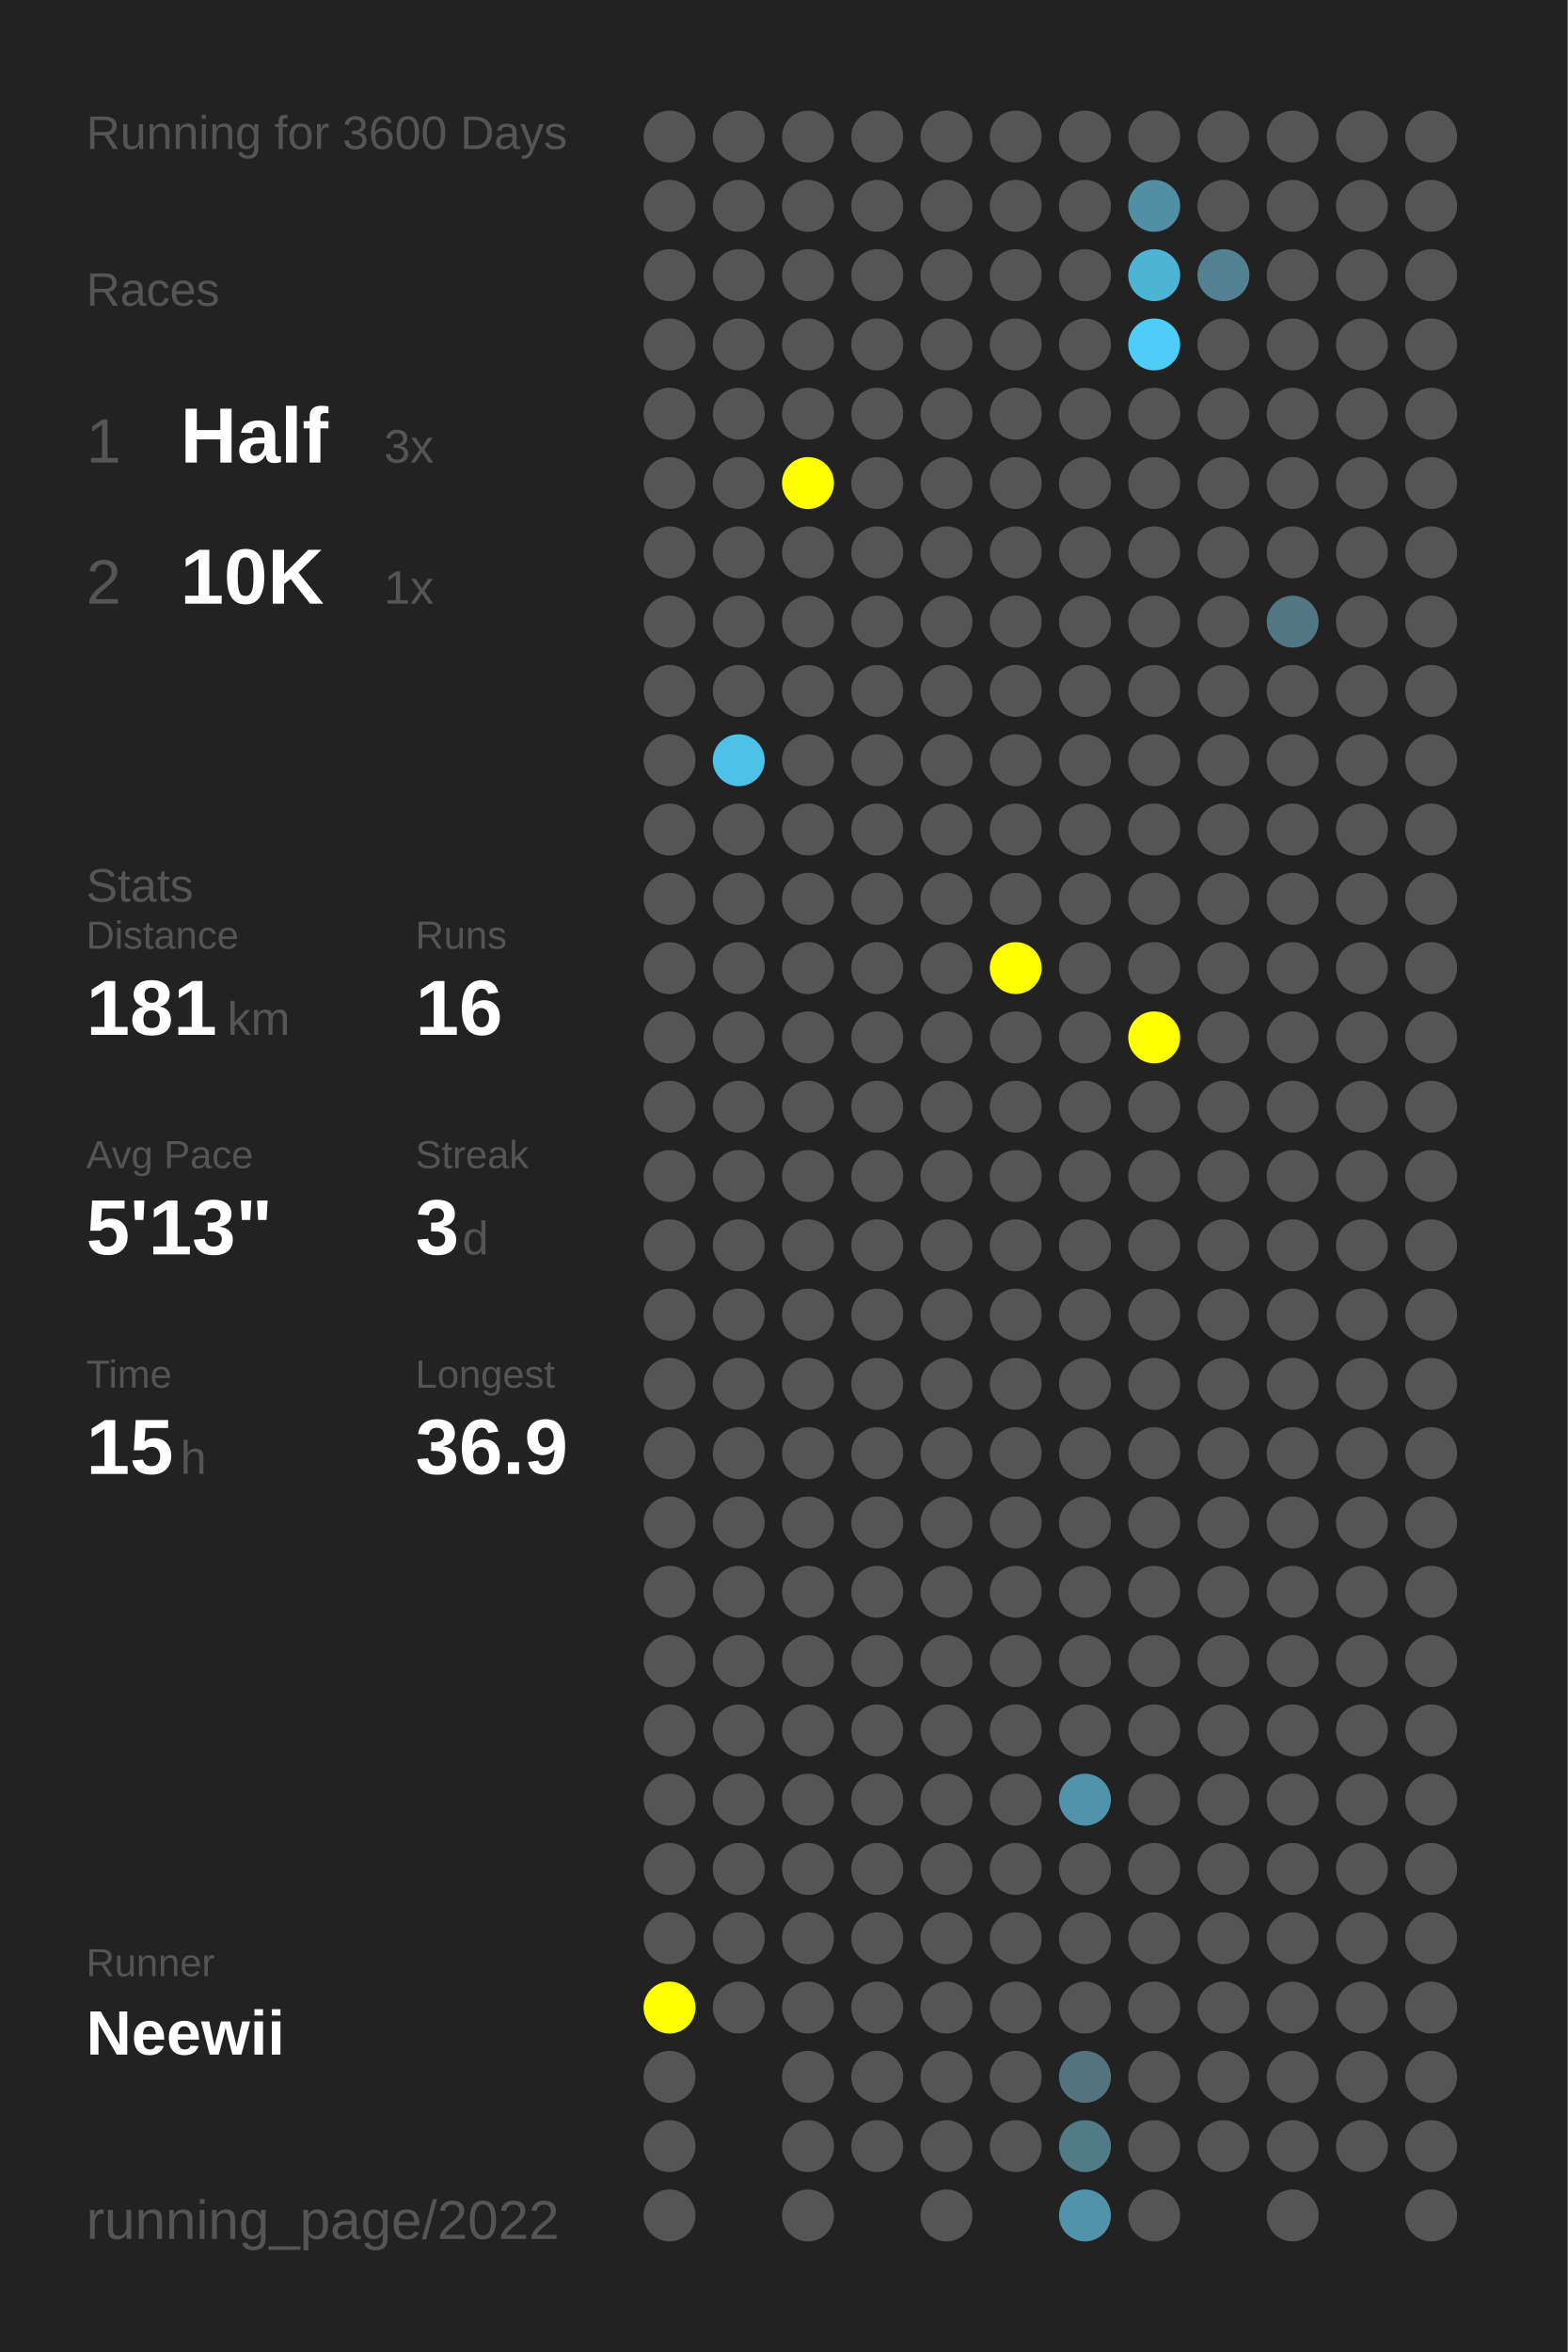
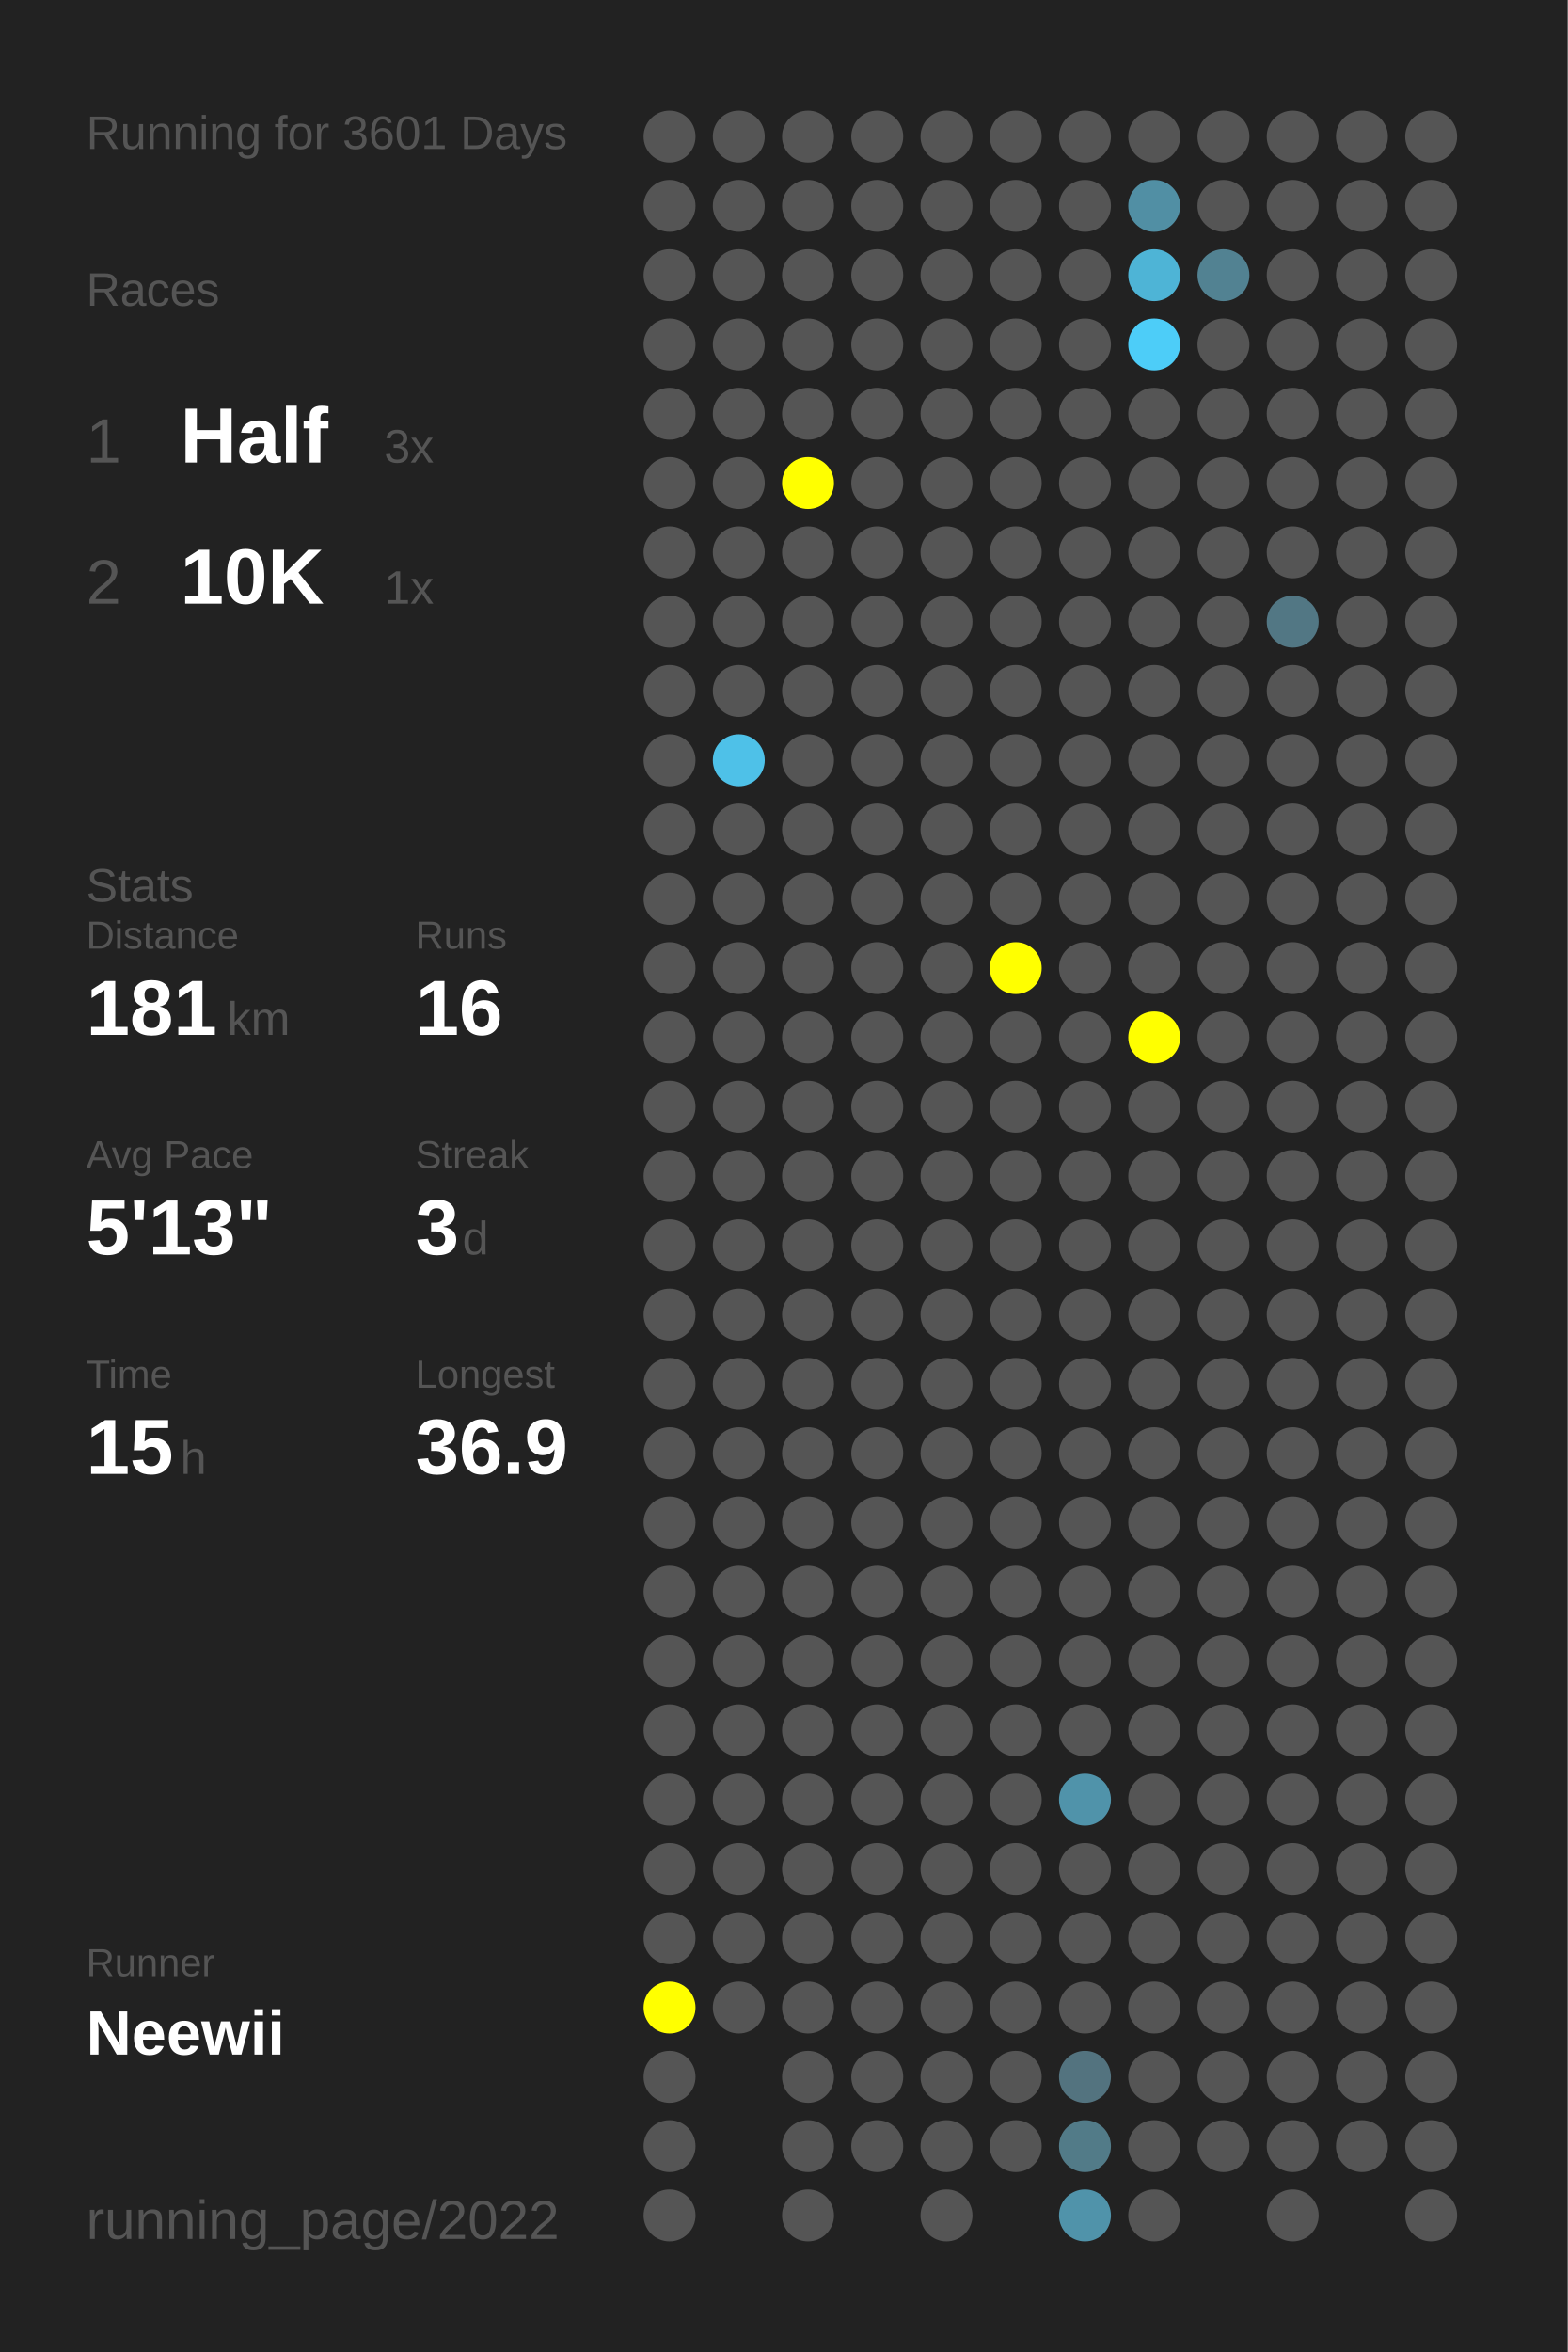
<svg xmlns="http://www.w3.org/2000/svg" baseProfile="full" height="300mm" version="1.1" viewBox="0,0,200,300" width="200mm">
  <defs />
  <rect fill="#222222" height="300" width="200" x="0" y="0" />
-   <text fill="#555555" style="font-size:6px; font-family:Arial;" x="11" y="19">Running for 3600 Days</text>
+   <text fill="#555555" style="font-size:6px; font-family:Arial;" x="11" y="19">Running for 3601 Days</text>
  <text fill="#555555" style="font-size:6px; font-family:Arial;" x="11" y="39">Races</text>
  <text fill="#555555" style="font-size:8px; font-family:Arial;" x="11" y="59">1</text>
  <text fill="#FFFFFF" style="font-size:10px; font-family:Arial; font-weight:bold;" x="23" y="59">Half</text>
  <text fill="#555555" style="font-size:6px; font-family:Arial;" x="49" y="59">3x</text>
  <text fill="#555555" style="font-size:8px; font-family:Arial;" x="11" y="77">2</text>
  <text fill="#FFFFFF" style="font-size:10px; font-family:Arial; font-weight:bold;" x="23" y="77">10K</text>
  <text fill="#555555" style="font-size:6px; font-family:Arial;" x="49" y="77">1x</text>
  <text fill="#555555" style="font-size:6px; font-family:Arial;" x="11" y="115">Stats</text>
  <text fill="#555555" style="font-size:5px; font-family:Arial;" x="11" y="121">Distance</text>
  <text fill="#FFFFFF" style="font-size:10px; font-family:Arial; font-weight:bold;" x="11" y="132">181</text>
  <text fill="#555555" style="font-size:6px; font-family:Arial;" x="29" y="132">km</text>
  <text fill="#555555" style="font-size:5px; font-family:Arial;" x="53" y="121">Runs</text>
  <text fill="#FFFFFF" style="font-size:10px; font-family:Arial; font-weight:bold;" x="53" y="132">16</text>
  <text fill="#555555" style="font-size:5px; font-family:Arial;" x="11" y="149">Avg Pace</text>
  <text fill="#FFFFFF" style="font-size:10px; font-family:Arial; font-weight:bold;" x="11" y="160">5'13"</text>
  <text fill="#555555" style="font-size:5px; font-family:Arial;" x="53" y="149">Streak</text>
  <text fill="#FFFFFF" style="font-size:10px; font-family:Arial; font-weight:bold;" x="53" y="160">3</text>
  <text fill="#555555" style="font-size:6px; font-family:Arial;" x="59" y="160">d</text>
  <text fill="#555555" style="font-size:5px; font-family:Arial;" x="11" y="177">Time</text>
  <text fill="#FFFFFF" style="font-size:10px; font-family:Arial; font-weight:bold;" x="11" y="188">15</text>
  <text fill="#555555" style="font-size:6px; font-family:Arial;" x="23" y="188">h</text>
  <text fill="#555555" style="font-size:5px; font-family:Arial;" x="53" y="177">Longest</text>
  <text fill="#FFFFFF" style="font-size:10px; font-family:Arial; font-weight:bold;" x="53" y="188">36.9</text>
  <text fill="#555555" style="font-size:5px; font-family:Arial;" x="11" y="252.065">Runner</text>
  <text fill="#FFFFFF" style="font-size:8px; font-family:Arial; font-weight:bold;" x="11" y="262.065">Neewii</text>
  <text fill="#555555" style="font-size:7px; font-family:Arial;" x="11" y="285.581">running_page/2022</text>
  <circle cx="85.417" cy="17.419" fill="#555555" r="3.312" />
  <circle cx="85.417" cy="26.258" fill="#555555" r="3.312" />
  <circle cx="85.417" cy="35.097" fill="#555555" r="3.312" />
  <circle cx="85.417" cy="43.935" fill="#555555" r="3.312" />
  <circle cx="85.417" cy="52.774" fill="#555555" r="3.312" />
  <circle cx="85.417" cy="61.613" fill="#555555" r="3.312" />
  <circle cx="85.417" cy="70.452" fill="#555555" r="3.312" />
  <circle cx="85.417" cy="79.29" fill="#555555" r="3.312" />
  <circle cx="85.417" cy="88.129" fill="#555555" r="3.312" />
  <circle cx="85.417" cy="96.968" fill="#555555" r="3.312" />
  <circle cx="85.417" cy="105.806" fill="#555555" r="3.312" />
  <circle cx="85.417" cy="114.645" fill="#555555" r="3.312" />
  <circle cx="85.417" cy="123.484" fill="#555555" r="3.312" />
  <circle cx="85.417" cy="132.323" fill="#555555" r="3.312" />
  <circle cx="85.417" cy="141.161" fill="#555555" r="3.312" />
  <circle cx="85.417" cy="150" fill="#555555" r="3.312" />
  <circle cx="85.417" cy="158.839" fill="#555555" r="3.312" />
  <circle cx="85.417" cy="167.677" fill="#555555" r="3.312" />
  <circle cx="85.417" cy="176.516" fill="#555555" r="3.312" />
  <circle cx="85.417" cy="185.355" fill="#555555" r="3.312" />
  <circle cx="85.417" cy="194.194" fill="#555555" r="3.312" />
  <circle cx="85.417" cy="203.032" fill="#555555" r="3.312" />
  <circle cx="85.417" cy="211.871" fill="#555555" r="3.312" />
  <circle cx="85.417" cy="220.71" fill="#555555" r="3.312" />
  <circle cx="85.417" cy="229.548" fill="#555555" r="3.312" />
  <circle cx="85.417" cy="238.387" fill="#555555" r="3.312" />
  <circle cx="85.417" cy="247.226" fill="#555555" r="3.312" />
  <circle cx="85.417" cy="256.065" fill="#FFFF00" r="3.312" />
  <circle cx="85.417" cy="264.903" fill="#555555" r="3.312" />
  <circle cx="85.417" cy="273.742" fill="#555555" r="3.312" />
  <circle cx="85.417" cy="282.581" fill="#555555" r="3.312" />
  <circle cx="94.25" cy="17.419" fill="#555555" r="3.312" />
  <circle cx="94.25" cy="26.258" fill="#555555" r="3.312" />
  <circle cx="94.25" cy="35.097" fill="#555555" r="3.312" />
  <circle cx="94.25" cy="43.935" fill="#555555" r="3.312" />
  <circle cx="94.25" cy="52.774" fill="#555555" r="3.312" />
  <circle cx="94.25" cy="61.613" fill="#555555" r="3.312" />
  <circle cx="94.25" cy="70.452" fill="#555555" r="3.312" />
  <circle cx="94.25" cy="79.29" fill="#555555" r="3.312" />
  <circle cx="94.25" cy="88.129" fill="#555555" r="3.312" />
  <circle cx="94.25" cy="96.968" fill="#4ec1e8" r="3.312" />
  <circle cx="94.25" cy="105.806" fill="#555555" r="3.312" />
  <circle cx="94.25" cy="114.645" fill="#555555" r="3.312" />
  <circle cx="94.25" cy="123.484" fill="#555555" r="3.312" />
  <circle cx="94.25" cy="132.323" fill="#555555" r="3.312" />
  <circle cx="94.25" cy="141.161" fill="#555555" r="3.312" />
  <circle cx="94.25" cy="150" fill="#555555" r="3.312" />
  <circle cx="94.25" cy="158.839" fill="#555555" r="3.312" />
  <circle cx="94.25" cy="167.677" fill="#555555" r="3.312" />
  <circle cx="94.25" cy="176.516" fill="#555555" r="3.312" />
  <circle cx="94.25" cy="185.355" fill="#555555" r="3.312" />
  <circle cx="94.25" cy="194.194" fill="#555555" r="3.312" />
  <circle cx="94.25" cy="203.032" fill="#555555" r="3.312" />
  <circle cx="94.25" cy="211.871" fill="#555555" r="3.312" />
  <circle cx="94.25" cy="220.71" fill="#555555" r="3.312" />
  <circle cx="94.25" cy="229.548" fill="#555555" r="3.312" />
  <circle cx="94.25" cy="238.387" fill="#555555" r="3.312" />
  <circle cx="94.25" cy="247.226" fill="#555555" r="3.312" />
  <circle cx="94.25" cy="256.065" fill="#555555" r="3.312" />
  <circle cx="103.083" cy="17.419" fill="#555555" r="3.312" />
  <circle cx="103.083" cy="26.258" fill="#555555" r="3.312" />
  <circle cx="103.083" cy="35.097" fill="#555555" r="3.312" />
  <circle cx="103.083" cy="43.935" fill="#555555" r="3.312" />
  <circle cx="103.083" cy="52.774" fill="#555555" r="3.312" />
  <circle cx="103.083" cy="61.613" fill="#FFFF00" r="3.312" />
  <circle cx="103.083" cy="70.452" fill="#555555" r="3.312" />
  <circle cx="103.083" cy="79.29" fill="#555555" r="3.312" />
  <circle cx="103.083" cy="88.129" fill="#555555" r="3.312" />
  <circle cx="103.083" cy="96.968" fill="#555555" r="3.312" />
  <circle cx="103.083" cy="105.806" fill="#555555" r="3.312" />
  <circle cx="103.083" cy="114.645" fill="#555555" r="3.312" />
  <circle cx="103.083" cy="123.484" fill="#555555" r="3.312" />
  <circle cx="103.083" cy="132.323" fill="#555555" r="3.312" />
  <circle cx="103.083" cy="141.161" fill="#555555" r="3.312" />
  <circle cx="103.083" cy="150" fill="#555555" r="3.312" />
  <circle cx="103.083" cy="158.839" fill="#555555" r="3.312" />
  <circle cx="103.083" cy="167.677" fill="#555555" r="3.312" />
  <circle cx="103.083" cy="176.516" fill="#555555" r="3.312" />
  <circle cx="103.083" cy="185.355" fill="#555555" r="3.312" />
  <circle cx="103.083" cy="194.194" fill="#555555" r="3.312" />
  <circle cx="103.083" cy="203.032" fill="#555555" r="3.312" />
  <circle cx="103.083" cy="211.871" fill="#555555" r="3.312" />
  <circle cx="103.083" cy="220.71" fill="#555555" r="3.312" />
  <circle cx="103.083" cy="229.548" fill="#555555" r="3.312" />
  <circle cx="103.083" cy="238.387" fill="#555555" r="3.312" />
  <circle cx="103.083" cy="247.226" fill="#555555" r="3.312" />
  <circle cx="103.083" cy="256.065" fill="#555555" r="3.312" />
  <circle cx="103.083" cy="264.903" fill="#555555" r="3.312" />
  <circle cx="103.083" cy="273.742" fill="#555555" r="3.312" />
  <circle cx="103.083" cy="282.581" fill="#555555" r="3.312" />
  <circle cx="111.917" cy="17.419" fill="#555555" r="3.312" />
  <circle cx="111.917" cy="26.258" fill="#555555" r="3.312" />
  <circle cx="111.917" cy="35.097" fill="#555555" r="3.312" />
  <circle cx="111.917" cy="43.935" fill="#555555" r="3.312" />
  <circle cx="111.917" cy="52.774" fill="#555555" r="3.312" />
  <circle cx="111.917" cy="61.613" fill="#555555" r="3.312" />
  <circle cx="111.917" cy="70.452" fill="#555555" r="3.312" />
  <circle cx="111.917" cy="79.29" fill="#555555" r="3.312" />
  <circle cx="111.917" cy="88.129" fill="#555555" r="3.312" />
  <circle cx="111.917" cy="96.968" fill="#555555" r="3.312" />
  <circle cx="111.917" cy="105.806" fill="#555555" r="3.312" />
  <circle cx="111.917" cy="114.645" fill="#555555" r="3.312" />
  <circle cx="111.917" cy="123.484" fill="#555555" r="3.312" />
  <circle cx="111.917" cy="132.323" fill="#555555" r="3.312" />
  <circle cx="111.917" cy="141.161" fill="#555555" r="3.312" />
  <circle cx="111.917" cy="150" fill="#555555" r="3.312" />
  <circle cx="111.917" cy="158.839" fill="#555555" r="3.312" />
  <circle cx="111.917" cy="167.677" fill="#555555" r="3.312" />
  <circle cx="111.917" cy="176.516" fill="#555555" r="3.312" />
  <circle cx="111.917" cy="185.355" fill="#555555" r="3.312" />
  <circle cx="111.917" cy="194.194" fill="#555555" r="3.312" />
  <circle cx="111.917" cy="203.032" fill="#555555" r="3.312" />
  <circle cx="111.917" cy="211.871" fill="#555555" r="3.312" />
  <circle cx="111.917" cy="220.71" fill="#555555" r="3.312" />
  <circle cx="111.917" cy="229.548" fill="#555555" r="3.312" />
  <circle cx="111.917" cy="238.387" fill="#555555" r="3.312" />
  <circle cx="111.917" cy="247.226" fill="#555555" r="3.312" />
  <circle cx="111.917" cy="256.065" fill="#555555" r="3.312" />
  <circle cx="111.917" cy="264.903" fill="#555555" r="3.312" />
  <circle cx="111.917" cy="273.742" fill="#555555" r="3.312" />
  <circle cx="120.75" cy="17.419" fill="#555555" r="3.312" />
  <circle cx="120.75" cy="26.258" fill="#555555" r="3.312" />
  <circle cx="120.75" cy="35.097" fill="#555555" r="3.312" />
  <circle cx="120.75" cy="43.935" fill="#555555" r="3.312" />
  <circle cx="120.75" cy="52.774" fill="#555555" r="3.312" />
  <circle cx="120.75" cy="61.613" fill="#555555" r="3.312" />
  <circle cx="120.75" cy="70.452" fill="#555555" r="3.312" />
  <circle cx="120.75" cy="79.29" fill="#555555" r="3.312" />
  <circle cx="120.75" cy="88.129" fill="#555555" r="3.312" />
  <circle cx="120.75" cy="96.968" fill="#555555" r="3.312" />
  <circle cx="120.75" cy="105.806" fill="#555555" r="3.312" />
  <circle cx="120.75" cy="114.645" fill="#555555" r="3.312" />
  <circle cx="120.75" cy="123.484" fill="#555555" r="3.312" />
  <circle cx="120.75" cy="132.323" fill="#555555" r="3.312" />
  <circle cx="120.75" cy="141.161" fill="#555555" r="3.312" />
  <circle cx="120.75" cy="150" fill="#555555" r="3.312" />
  <circle cx="120.75" cy="158.839" fill="#555555" r="3.312" />
  <circle cx="120.75" cy="167.677" fill="#555555" r="3.312" />
  <circle cx="120.75" cy="176.516" fill="#555555" r="3.312" />
  <circle cx="120.75" cy="185.355" fill="#555555" r="3.312" />
  <circle cx="120.75" cy="194.194" fill="#555555" r="3.312" />
  <circle cx="120.75" cy="203.032" fill="#555555" r="3.312" />
  <circle cx="120.75" cy="211.871" fill="#555555" r="3.312" />
  <circle cx="120.75" cy="220.71" fill="#555555" r="3.312" />
  <circle cx="120.75" cy="229.548" fill="#555555" r="3.312" />
  <circle cx="120.75" cy="238.387" fill="#555555" r="3.312" />
  <circle cx="120.75" cy="247.226" fill="#555555" r="3.312" />
  <circle cx="120.75" cy="256.065" fill="#555555" r="3.312" />
  <circle cx="120.75" cy="264.903" fill="#555555" r="3.312" />
  <circle cx="120.75" cy="273.742" fill="#555555" r="3.312" />
  <circle cx="120.75" cy="282.581" fill="#555555" r="3.312" />
  <circle cx="129.583" cy="17.419" fill="#555555" r="3.312" />
  <circle cx="129.583" cy="26.258" fill="#555555" r="3.312" />
  <circle cx="129.583" cy="35.097" fill="#555555" r="3.312" />
  <circle cx="129.583" cy="43.935" fill="#555555" r="3.312" />
  <circle cx="129.583" cy="52.774" fill="#555555" r="3.312" />
  <circle cx="129.583" cy="61.613" fill="#555555" r="3.312" />
  <circle cx="129.583" cy="70.452" fill="#555555" r="3.312" />
  <circle cx="129.583" cy="79.29" fill="#555555" r="3.312" />
  <circle cx="129.583" cy="88.129" fill="#555555" r="3.312" />
  <circle cx="129.583" cy="96.968" fill="#555555" r="3.312" />
  <circle cx="129.583" cy="105.806" fill="#555555" r="3.312" />
  <circle cx="129.583" cy="114.645" fill="#555555" r="3.312" />
  <circle cx="129.583" cy="123.484" fill="#FFFF00" r="3.312" />
  <circle cx="129.583" cy="132.323" fill="#555555" r="3.312" />
  <circle cx="129.583" cy="141.161" fill="#555555" r="3.312" />
  <circle cx="129.583" cy="150" fill="#555555" r="3.312" />
  <circle cx="129.583" cy="158.839" fill="#555555" r="3.312" />
  <circle cx="129.583" cy="167.677" fill="#555555" r="3.312" />
  <circle cx="129.583" cy="176.516" fill="#555555" r="3.312" />
  <circle cx="129.583" cy="185.355" fill="#555555" r="3.312" />
  <circle cx="129.583" cy="194.194" fill="#555555" r="3.312" />
  <circle cx="129.583" cy="203.032" fill="#555555" r="3.312" />
  <circle cx="129.583" cy="211.871" fill="#555555" r="3.312" />
  <circle cx="129.583" cy="220.71" fill="#555555" r="3.312" />
  <circle cx="129.583" cy="229.548" fill="#555555" r="3.312" />
  <circle cx="129.583" cy="238.387" fill="#555555" r="3.312" />
  <circle cx="129.583" cy="247.226" fill="#555555" r="3.312" />
  <circle cx="129.583" cy="256.065" fill="#555555" r="3.312" />
  <circle cx="129.583" cy="264.903" fill="#555555" r="3.312" />
  <circle cx="129.583" cy="273.742" fill="#555555" r="3.312" />
  <circle cx="138.417" cy="17.419" fill="#555555" r="3.312" />
  <circle cx="138.417" cy="26.258" fill="#555555" r="3.312" />
  <circle cx="138.417" cy="35.097" fill="#555555" r="3.312" />
  <circle cx="138.417" cy="43.935" fill="#555555" r="3.312" />
  <circle cx="138.417" cy="52.774" fill="#555555" r="3.312" />
  <circle cx="138.417" cy="61.613" fill="#555555" r="3.312" />
  <circle cx="138.417" cy="70.452" fill="#555555" r="3.312" />
  <circle cx="138.417" cy="79.29" fill="#555555" r="3.312" />
  <circle cx="138.417" cy="88.129" fill="#555555" r="3.312" />
  <circle cx="138.417" cy="96.968" fill="#555555" r="3.312" />
  <circle cx="138.417" cy="105.806" fill="#555555" r="3.312" />
  <circle cx="138.417" cy="114.645" fill="#555555" r="3.312" />
  <circle cx="138.417" cy="123.484" fill="#555555" r="3.312" />
  <circle cx="138.417" cy="132.323" fill="#555555" r="3.312" />
  <circle cx="138.417" cy="141.161" fill="#555555" r="3.312" />
  <circle cx="138.417" cy="150" fill="#555555" r="3.312" />
  <circle cx="138.417" cy="158.839" fill="#555555" r="3.312" />
  <circle cx="138.417" cy="167.677" fill="#555555" r="3.312" />
  <circle cx="138.417" cy="176.516" fill="#555555" r="3.312" />
  <circle cx="138.417" cy="185.355" fill="#555555" r="3.312" />
  <circle cx="138.417" cy="194.194" fill="#555555" r="3.312" />
  <circle cx="138.417" cy="203.032" fill="#555555" r="3.312" />
  <circle cx="138.417" cy="211.871" fill="#555555" r="3.312" />
  <circle cx="138.417" cy="220.71" fill="#555555" r="3.312" />
  <circle cx="138.417" cy="229.548" fill="#5093aa" r="3.312" />
  <circle cx="138.417" cy="238.387" fill="#555555" r="3.312" />
  <circle cx="138.417" cy="247.226" fill="#555555" r="3.312" />
  <circle cx="138.417" cy="256.065" fill="#555555" r="3.312" />
  <circle cx="138.417" cy="264.903" fill="#53737f" r="3.312" />
  <circle cx="138.417" cy="273.742" fill="#527b88" r="3.312" />
  <circle cx="138.417" cy="282.581" fill="#5093aa" r="3.312" />
  <circle cx="147.25" cy="17.419" fill="#555555" r="3.312" />
  <circle cx="147.25" cy="26.258" fill="#518fa4" r="3.312" />
  <circle cx="147.25" cy="35.097" fill="#4eb4d6" r="3.312" />
  <circle cx="147.25" cy="43.935" fill="#4dcdf8" r="3.312" />
  <circle cx="147.25" cy="52.774" fill="#555555" r="3.312" />
  <circle cx="147.25" cy="61.613" fill="#555555" r="3.312" />
  <circle cx="147.25" cy="70.452" fill="#555555" r="3.312" />
  <circle cx="147.25" cy="79.29" fill="#555555" r="3.312" />
  <circle cx="147.25" cy="88.129" fill="#555555" r="3.312" />
  <circle cx="147.25" cy="96.968" fill="#555555" r="3.312" />
  <circle cx="147.25" cy="105.806" fill="#555555" r="3.312" />
  <circle cx="147.25" cy="114.645" fill="#555555" r="3.312" />
  <circle cx="147.25" cy="123.484" fill="#555555" r="3.312" />
  <circle cx="147.25" cy="132.323" fill="#FFFF00" r="3.312" />
  <circle cx="147.25" cy="141.161" fill="#555555" r="3.312" />
  <circle cx="147.25" cy="150" fill="#555555" r="3.312" />
  <circle cx="147.25" cy="158.839" fill="#555555" r="3.312" />
  <circle cx="147.25" cy="167.677" fill="#555555" r="3.312" />
  <circle cx="147.25" cy="176.516" fill="#555555" r="3.312" />
  <circle cx="147.25" cy="185.355" fill="#555555" r="3.312" />
  <circle cx="147.25" cy="194.194" fill="#555555" r="3.312" />
  <circle cx="147.25" cy="203.032" fill="#555555" r="3.312" />
  <circle cx="147.25" cy="211.871" fill="#555555" r="3.312" />
  <circle cx="147.25" cy="220.71" fill="#555555" r="3.312" />
  <circle cx="147.25" cy="229.548" fill="#555555" r="3.312" />
  <circle cx="147.25" cy="238.387" fill="#555555" r="3.312" />
  <circle cx="147.25" cy="247.226" fill="#555555" r="3.312" />
  <circle cx="147.25" cy="256.065" fill="#555555" r="3.312" />
  <circle cx="147.25" cy="264.903" fill="#555555" r="3.312" />
  <circle cx="147.25" cy="273.742" fill="#555555" r="3.312" />
  <circle cx="147.25" cy="282.581" fill="#555555" r="3.312" />
  <circle cx="156.083" cy="17.419" fill="#555555" r="3.312" />
  <circle cx="156.083" cy="26.258" fill="#555555" r="3.312" />
  <circle cx="156.083" cy="35.097" fill="#528292" r="3.312" />
  <circle cx="156.083" cy="43.935" fill="#555555" r="3.312" />
  <circle cx="156.083" cy="52.774" fill="#555555" r="3.312" />
  <circle cx="156.083" cy="61.613" fill="#555555" r="3.312" />
  <circle cx="156.083" cy="70.452" fill="#555555" r="3.312" />
  <circle cx="156.083" cy="79.29" fill="#555555" r="3.312" />
  <circle cx="156.083" cy="88.129" fill="#555555" r="3.312" />
  <circle cx="156.083" cy="96.968" fill="#555555" r="3.312" />
  <circle cx="156.083" cy="105.806" fill="#555555" r="3.312" />
  <circle cx="156.083" cy="114.645" fill="#555555" r="3.312" />
  <circle cx="156.083" cy="123.484" fill="#555555" r="3.312" />
  <circle cx="156.083" cy="132.323" fill="#555555" r="3.312" />
  <circle cx="156.083" cy="141.161" fill="#555555" r="3.312" />
  <circle cx="156.083" cy="150" fill="#555555" r="3.312" />
  <circle cx="156.083" cy="158.839" fill="#555555" r="3.312" />
  <circle cx="156.083" cy="167.677" fill="#555555" r="3.312" />
  <circle cx="156.083" cy="176.516" fill="#555555" r="3.312" />
  <circle cx="156.083" cy="185.355" fill="#555555" r="3.312" />
  <circle cx="156.083" cy="194.194" fill="#555555" r="3.312" />
  <circle cx="156.083" cy="203.032" fill="#555555" r="3.312" />
  <circle cx="156.083" cy="211.871" fill="#555555" r="3.312" />
  <circle cx="156.083" cy="220.71" fill="#555555" r="3.312" />
  <circle cx="156.083" cy="229.548" fill="#555555" r="3.312" />
  <circle cx="156.083" cy="238.387" fill="#555555" r="3.312" />
  <circle cx="156.083" cy="247.226" fill="#555555" r="3.312" />
  <circle cx="156.083" cy="256.065" fill="#555555" r="3.312" />
  <circle cx="156.083" cy="264.903" fill="#555555" r="3.312" />
  <circle cx="156.083" cy="273.742" fill="#555555" r="3.312" />
  <circle cx="164.917" cy="17.419" fill="#555555" r="3.312" />
  <circle cx="164.917" cy="26.258" fill="#555555" r="3.312" />
  <circle cx="164.917" cy="35.097" fill="#555555" r="3.312" />
  <circle cx="164.917" cy="43.935" fill="#555555" r="3.312" />
  <circle cx="164.917" cy="52.774" fill="#555555" r="3.312" />
  <circle cx="164.917" cy="61.613" fill="#555555" r="3.312" />
  <circle cx="164.917" cy="70.452" fill="#555555" r="3.312" />
  <circle cx="164.917" cy="79.29" fill="#527784" r="3.312" />
  <circle cx="164.917" cy="88.129" fill="#555555" r="3.312" />
  <circle cx="164.917" cy="96.968" fill="#555555" r="3.312" />
  <circle cx="164.917" cy="105.806" fill="#555555" r="3.312" />
  <circle cx="164.917" cy="114.645" fill="#555555" r="3.312" />
  <circle cx="164.917" cy="123.484" fill="#555555" r="3.312" />
  <circle cx="164.917" cy="132.323" fill="#555555" r="3.312" />
  <circle cx="164.917" cy="141.161" fill="#555555" r="3.312" />
  <circle cx="164.917" cy="150" fill="#555555" r="3.312" />
  <circle cx="164.917" cy="158.839" fill="#555555" r="3.312" />
  <circle cx="164.917" cy="167.677" fill="#555555" r="3.312" />
  <circle cx="164.917" cy="176.516" fill="#555555" r="3.312" />
  <circle cx="164.917" cy="185.355" fill="#555555" r="3.312" />
  <circle cx="164.917" cy="194.194" fill="#555555" r="3.312" />
  <circle cx="164.917" cy="203.032" fill="#555555" r="3.312" />
  <circle cx="164.917" cy="211.871" fill="#555555" r="3.312" />
  <circle cx="164.917" cy="220.71" fill="#555555" r="3.312" />
  <circle cx="164.917" cy="229.548" fill="#555555" r="3.312" />
  <circle cx="164.917" cy="238.387" fill="#555555" r="3.312" />
  <circle cx="164.917" cy="247.226" fill="#555555" r="3.312" />
  <circle cx="164.917" cy="256.065" fill="#555555" r="3.312" />
  <circle cx="164.917" cy="264.903" fill="#555555" r="3.312" />
  <circle cx="164.917" cy="273.742" fill="#555555" r="3.312" />
  <circle cx="164.917" cy="282.581" fill="#555555" r="3.312" />
  <circle cx="173.75" cy="17.419" fill="#555555" r="3.312" />
  <circle cx="173.75" cy="26.258" fill="#555555" r="3.312" />
  <circle cx="173.75" cy="35.097" fill="#555555" r="3.312" />
  <circle cx="173.75" cy="43.935" fill="#555555" r="3.312" />
  <circle cx="173.75" cy="52.774" fill="#555555" r="3.312" />
  <circle cx="173.75" cy="61.613" fill="#555555" r="3.312" />
  <circle cx="173.75" cy="70.452" fill="#555555" r="3.312" />
  <circle cx="173.75" cy="79.29" fill="#555555" r="3.312" />
  <circle cx="173.75" cy="88.129" fill="#555555" r="3.312" />
  <circle cx="173.75" cy="96.968" fill="#555555" r="3.312" />
  <circle cx="173.75" cy="105.806" fill="#555555" r="3.312" />
  <circle cx="173.75" cy="114.645" fill="#555555" r="3.312" />
  <circle cx="173.75" cy="123.484" fill="#555555" r="3.312" />
  <circle cx="173.75" cy="132.323" fill="#555555" r="3.312" />
  <circle cx="173.75" cy="141.161" fill="#555555" r="3.312" />
  <circle cx="173.75" cy="150" fill="#555555" r="3.312" />
  <circle cx="173.75" cy="158.839" fill="#555555" r="3.312" />
  <circle cx="173.75" cy="167.677" fill="#555555" r="3.312" />
  <circle cx="173.75" cy="176.516" fill="#555555" r="3.312" />
  <circle cx="173.75" cy="185.355" fill="#555555" r="3.312" />
  <circle cx="173.75" cy="194.194" fill="#555555" r="3.312" />
  <circle cx="173.75" cy="203.032" fill="#555555" r="3.312" />
  <circle cx="173.75" cy="211.871" fill="#555555" r="3.312" />
  <circle cx="173.75" cy="220.71" fill="#555555" r="3.312" />
  <circle cx="173.75" cy="229.548" fill="#555555" r="3.312" />
  <circle cx="173.75" cy="238.387" fill="#555555" r="3.312" />
  <circle cx="173.75" cy="247.226" fill="#555555" r="3.312" />
  <circle cx="173.75" cy="256.065" fill="#555555" r="3.312" />
  <circle cx="173.75" cy="264.903" fill="#555555" r="3.312" />
  <circle cx="173.75" cy="273.742" fill="#555555" r="3.312" />
  <circle cx="182.583" cy="17.419" fill="#555555" r="3.312" />
  <circle cx="182.583" cy="26.258" fill="#555555" r="3.312" />
  <circle cx="182.583" cy="35.097" fill="#555555" r="3.312" />
  <circle cx="182.583" cy="43.935" fill="#555555" r="3.312" />
  <circle cx="182.583" cy="52.774" fill="#555555" r="3.312" />
  <circle cx="182.583" cy="61.613" fill="#555555" r="3.312" />
  <circle cx="182.583" cy="70.452" fill="#555555" r="3.312" />
  <circle cx="182.583" cy="79.29" fill="#555555" r="3.312" />
  <circle cx="182.583" cy="88.129" fill="#555555" r="3.312" />
  <circle cx="182.583" cy="96.968" fill="#555555" r="3.312" />
  <circle cx="182.583" cy="105.806" fill="#555555" r="3.312" />
  <circle cx="182.583" cy="114.645" fill="#555555" r="3.312" />
  <circle cx="182.583" cy="123.484" fill="#555555" r="3.312" />
  <circle cx="182.583" cy="132.323" fill="#555555" r="3.312" />
  <circle cx="182.583" cy="141.161" fill="#555555" r="3.312" />
  <circle cx="182.583" cy="150" fill="#555555" r="3.312" />
  <circle cx="182.583" cy="158.839" fill="#555555" r="3.312" />
  <circle cx="182.583" cy="167.677" fill="#555555" r="3.312" />
  <circle cx="182.583" cy="176.516" fill="#555555" r="3.312" />
  <circle cx="182.583" cy="185.355" fill="#555555" r="3.312" />
  <circle cx="182.583" cy="194.194" fill="#555555" r="3.312" />
  <circle cx="182.583" cy="203.032" fill="#555555" r="3.312" />
  <circle cx="182.583" cy="211.871" fill="#555555" r="3.312" />
  <circle cx="182.583" cy="220.71" fill="#555555" r="3.312" />
  <circle cx="182.583" cy="229.548" fill="#555555" r="3.312" />
  <circle cx="182.583" cy="238.387" fill="#555555" r="3.312" />
  <circle cx="182.583" cy="247.226" fill="#555555" r="3.312" />
  <circle cx="182.583" cy="256.065" fill="#555555" r="3.312" />
  <circle cx="182.583" cy="264.903" fill="#555555" r="3.312" />
  <circle cx="182.583" cy="273.742" fill="#555555" r="3.312" />
  <circle cx="182.583" cy="282.581" fill="#555555" r="3.312" />
</svg>
